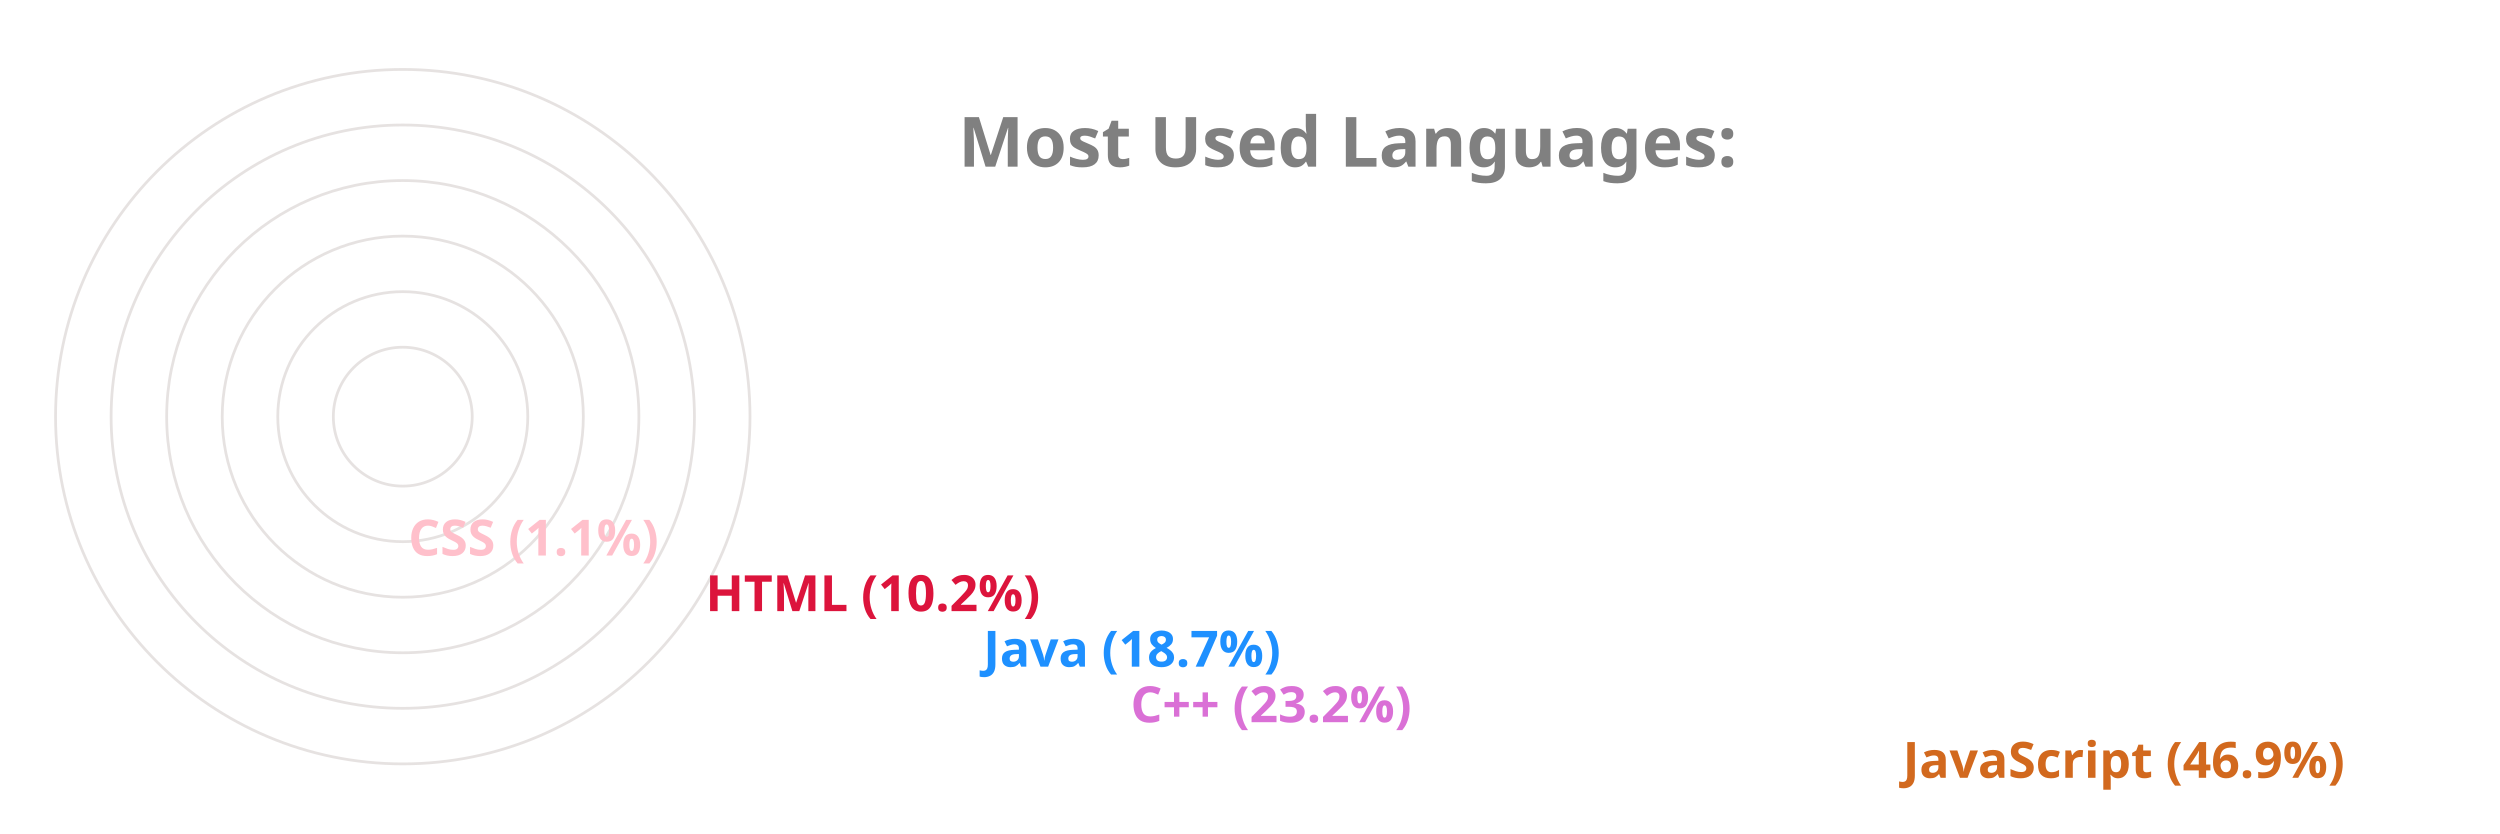
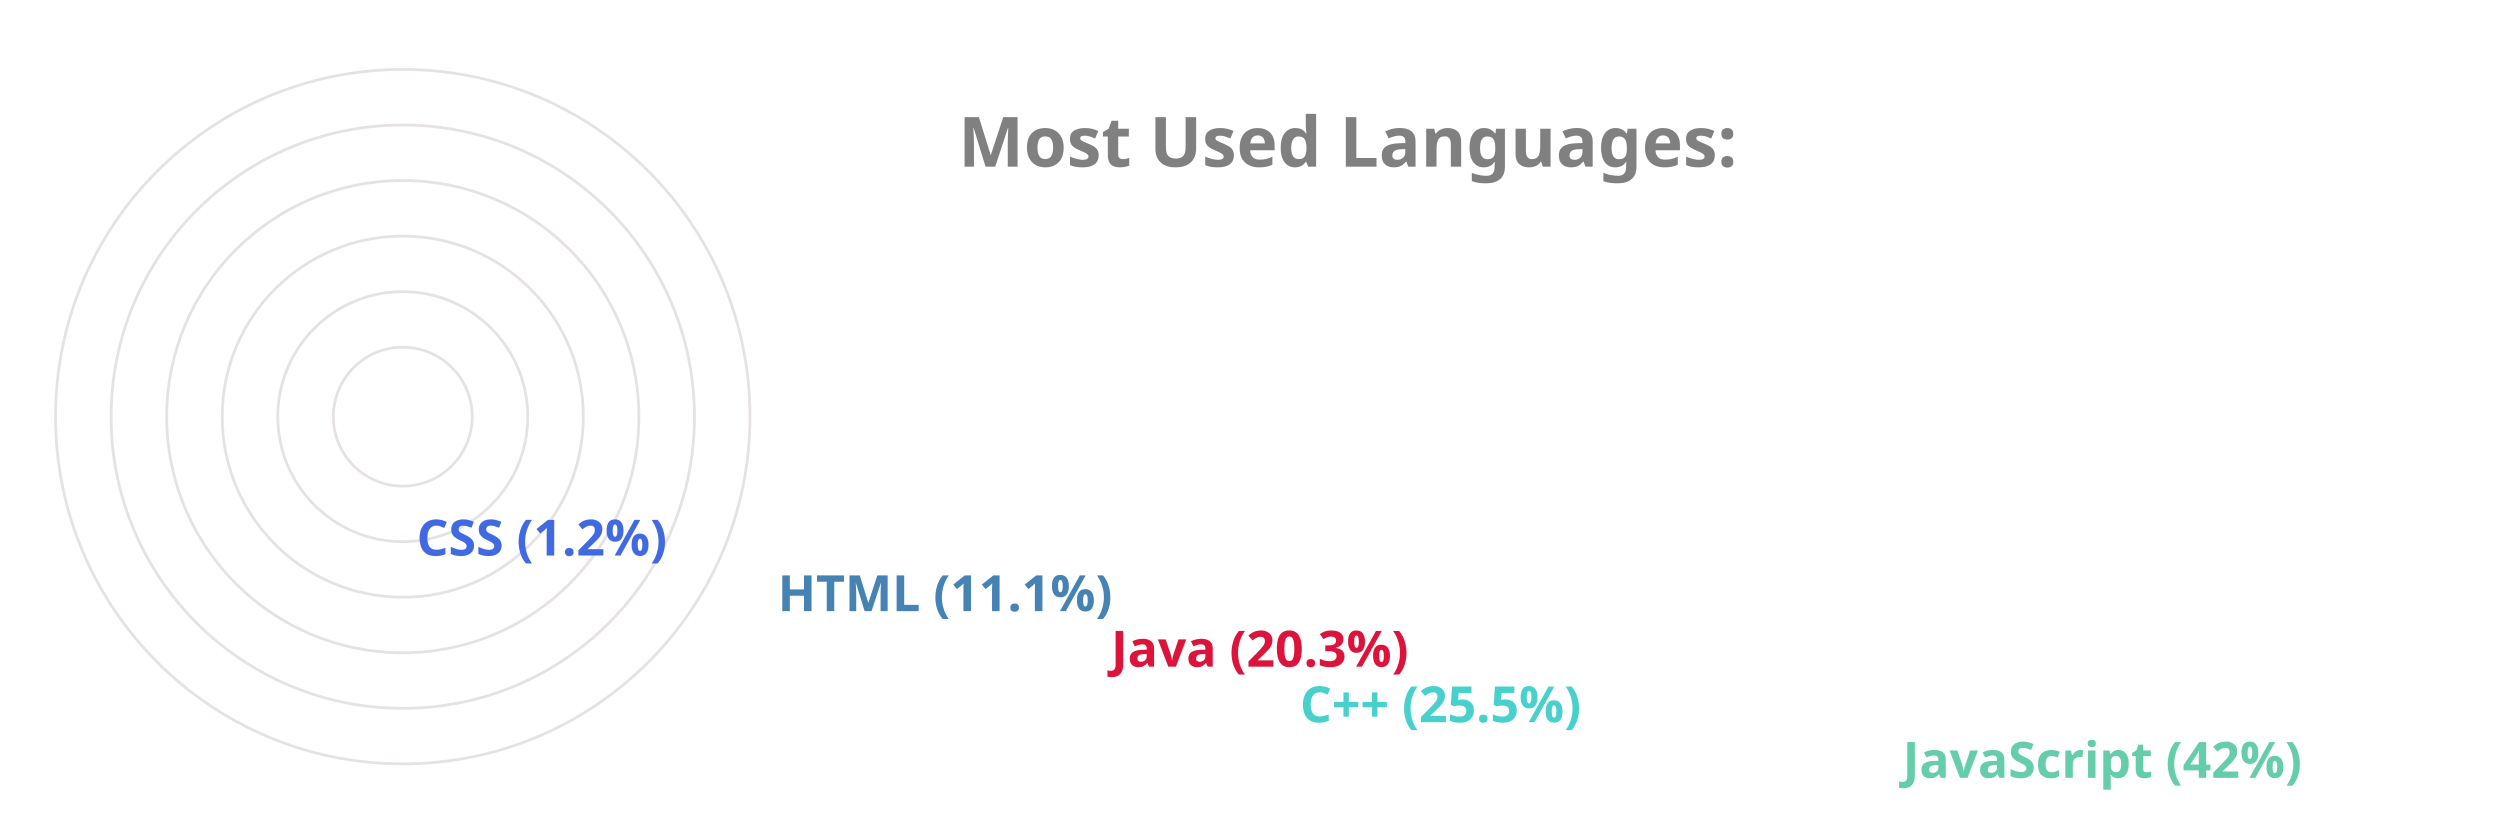
<svg xmlns="http://www.w3.org/2000/svg" viewBox="0 0 650 300" height="200px" width="600px">
  <style>
		.label {
			font: bold 25px sans-serif;
			color: #404040;
			-webkit-text-stroke: 1px white;
	  	}
		.name {
			font: bold 18px sans-serif;
			color: #404040;
	  	}

		.line {
			stroke-dasharray: 1000;
			stroke-dashoffset: 1000;
			animation: dash 3.5s ease-in-out forwards;	
			animation-iteration-count: infinite;
			animation-direction: alternate-reverse;
		}

		.path {
			stroke-dasharray: 1000;
			stroke-dashoffset: 1000;
			animation: dash 3.5s ease-in-out forwards;	
			animation-iteration-count: infinite;
			animation-direction: alternate-reverse;
		}
		  
		@keyframes dash {
			to {
				stroke-dashoffset: 0;
			}
		}

	</style>
  <g stroke="#E6E2E1" fill="none" stroke-width="1">
    <circle cx="20" cy="150" r="125" />
    <circle cx="20" cy="150" r="105" />
    <circle cx="20" cy="150" r="85" />
    <circle cx="20" cy="150" r="65" />
    <circle cx="20" cy="150" r="45" />
    <circle cx="20" cy="150" r="25" />
  </g>
  <g fill="none" stroke-width="20" class="line">
-     <line x2="550" y2="275" x1="20" y1="275" stroke="Chocolate" />
-     <line x2="272" y2="255" x1="20" y1="255" stroke="Orchid" />
-     <line x2="219" y2="235" x1="20" y1="235" stroke="DodgerBlue" />
-     <line x2="119" y2="215" x1="20" y1="215" stroke="Crimson" />
-     <line x2="12" y2="195" x1="20" y1="195" stroke="Pink" />
+     <line x2="550" y2="275" x1="20" y1="275" stroke="MediumAquaMarine" />
+     <line x2="333" y2="255" x1="20" y1="255" stroke="MediumTurquoise" />
+     <line x2="265" y2="235" x1="20" y1="235" stroke="Crimson" />
+     <line x2="145" y2="215" x1="20" y1="215" stroke="SteelBlue" />
+     <line x2="15" y2="195" x1="20" y1="195" stroke="RoyalBlue" />
  </g>
  <g fill="none" stroke-width="20" stroke-linecap="round" class="path">
-     <path d="M 20 275 A 125 125 45 0 1 -65 58" stroke="Chocolate" />
-     <path d="M 20 255 A 105 105 45 0 1 -76 108" stroke="Orchid" />
-     <path d="M 20 235 A 85 85 45 0 1 -60 122" stroke="DodgerBlue" />
-     <path d="M 20 215 A 65 65 45 0 1 -44 138" stroke="Crimson" />
-     <path d="M 20 195 A 45 45 45 0 1 -24 149" stroke="Pink" />
+     <path d="M 20 275 A 125 125 45 0 1 -72 66" stroke="MediumAquaMarine" />
+     <path d="M 20 255 A 105 105 45 0 1 -74 103" stroke="MediumTurquoise" />
+     <path d="M 20 235 A 85 85 45 0 1 -59 120" stroke="Crimson" />
+     <path d="M 20 215 A 65 65 45 0 1 -43 137" stroke="SteelBlue" />
+     <path d="M 20 195 A 45 45 45 0 1 -24 149" stroke="RoyalBlue" />
  </g>
  <g class="name">
-     <text x="560" y="280" fill="Chocolate">JavaScript (46.9%)</text>
-     <text x="282" y="260" fill="Orchid">C++ (23.2%)</text>
-     <text x="229" y="240" fill="DodgerBlue">Java (18.7%)</text>
-     <text x="129" y="220" fill="Crimson">HTML (10.2%)</text>
-     <text x="22" y="200" fill="Pink">CSS (1.1%)</text>
+     <text x="560" y="280" fill="MediumAquaMarine">JavaScript (42%)</text>
+     <text x="343" y="260" fill="MediumTurquoise">C++ (25.5%)</text>
+     <text x="275" y="240" fill="Crimson">Java (20.3%)</text>
+     <text x="155" y="220" fill="SteelBlue">HTML (11.1%)</text>
+     <text x="25" y="200" fill="RoyalBlue">CSS (1.2%)</text>
  </g>
  <g class="label">
    <text x="220" y="60" fill="grey">Most Used Languages:</text>
  </g>
</svg>
